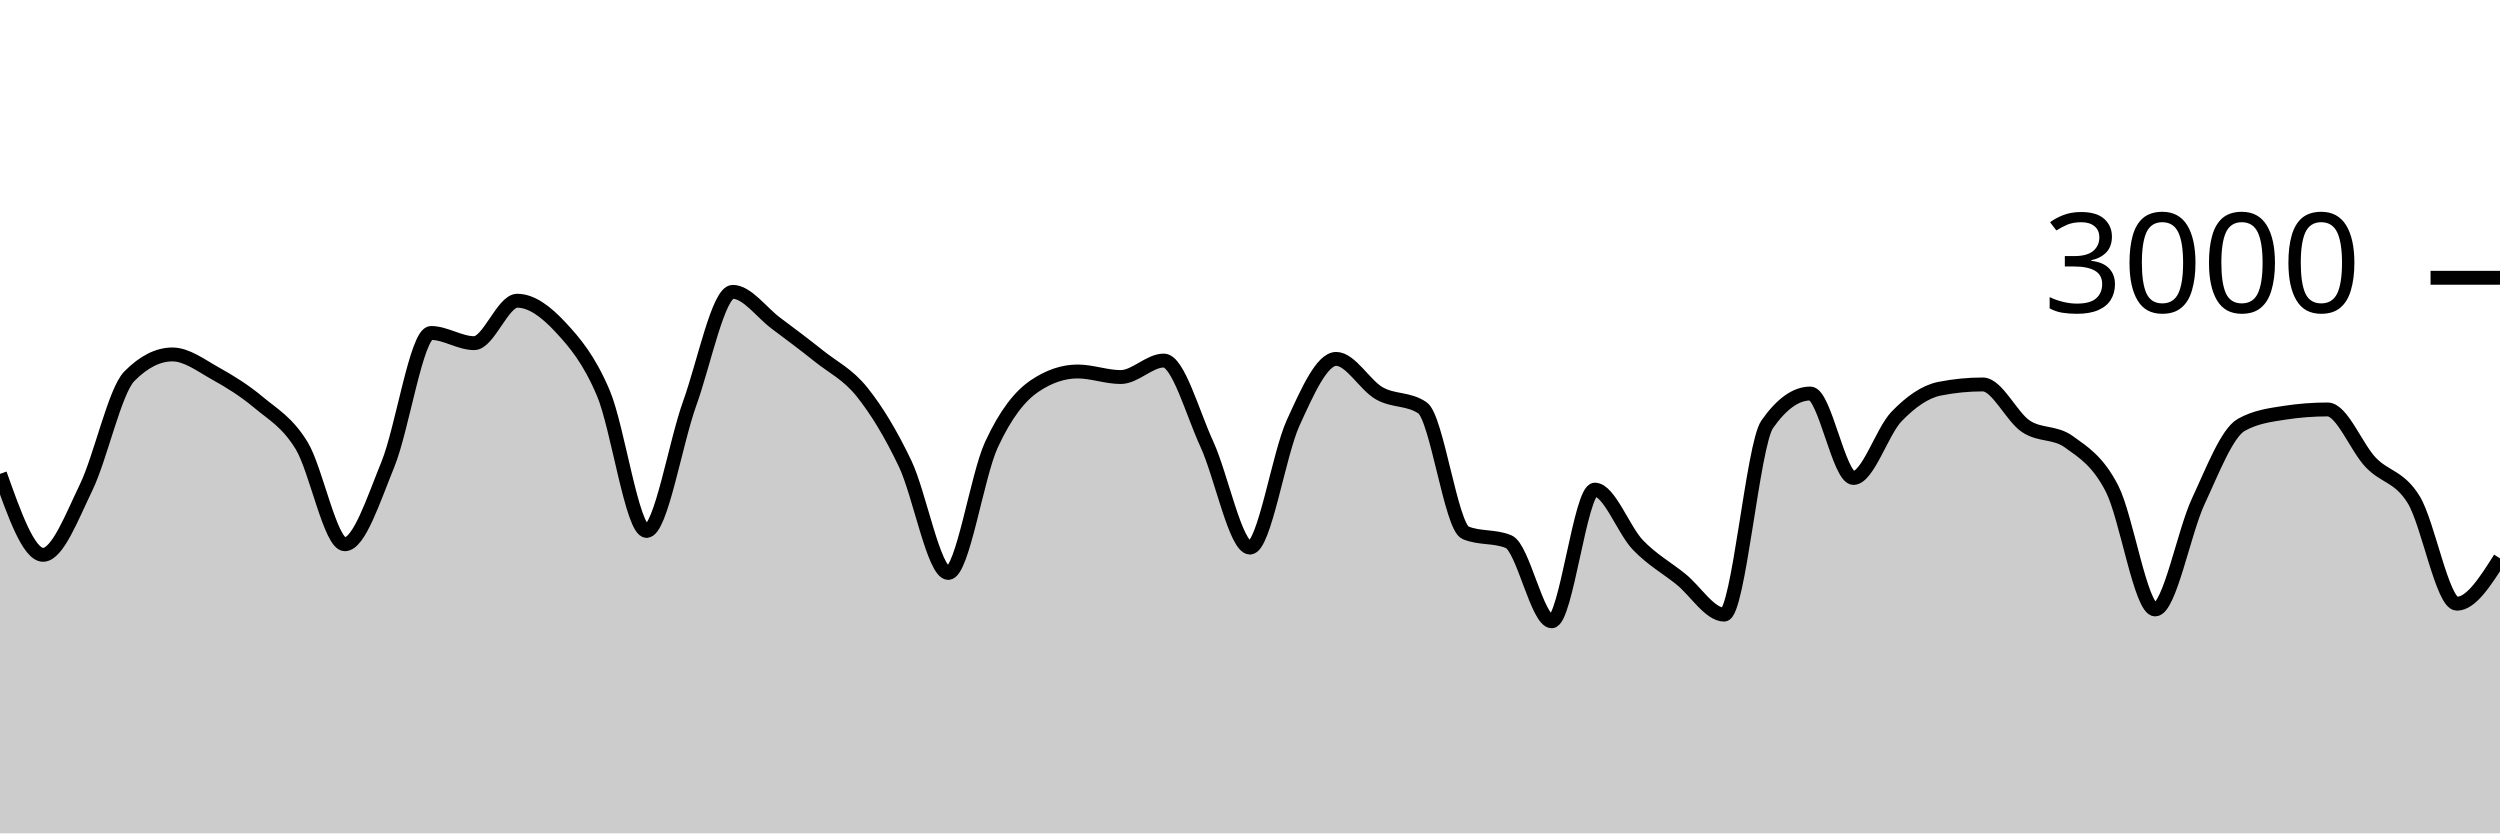
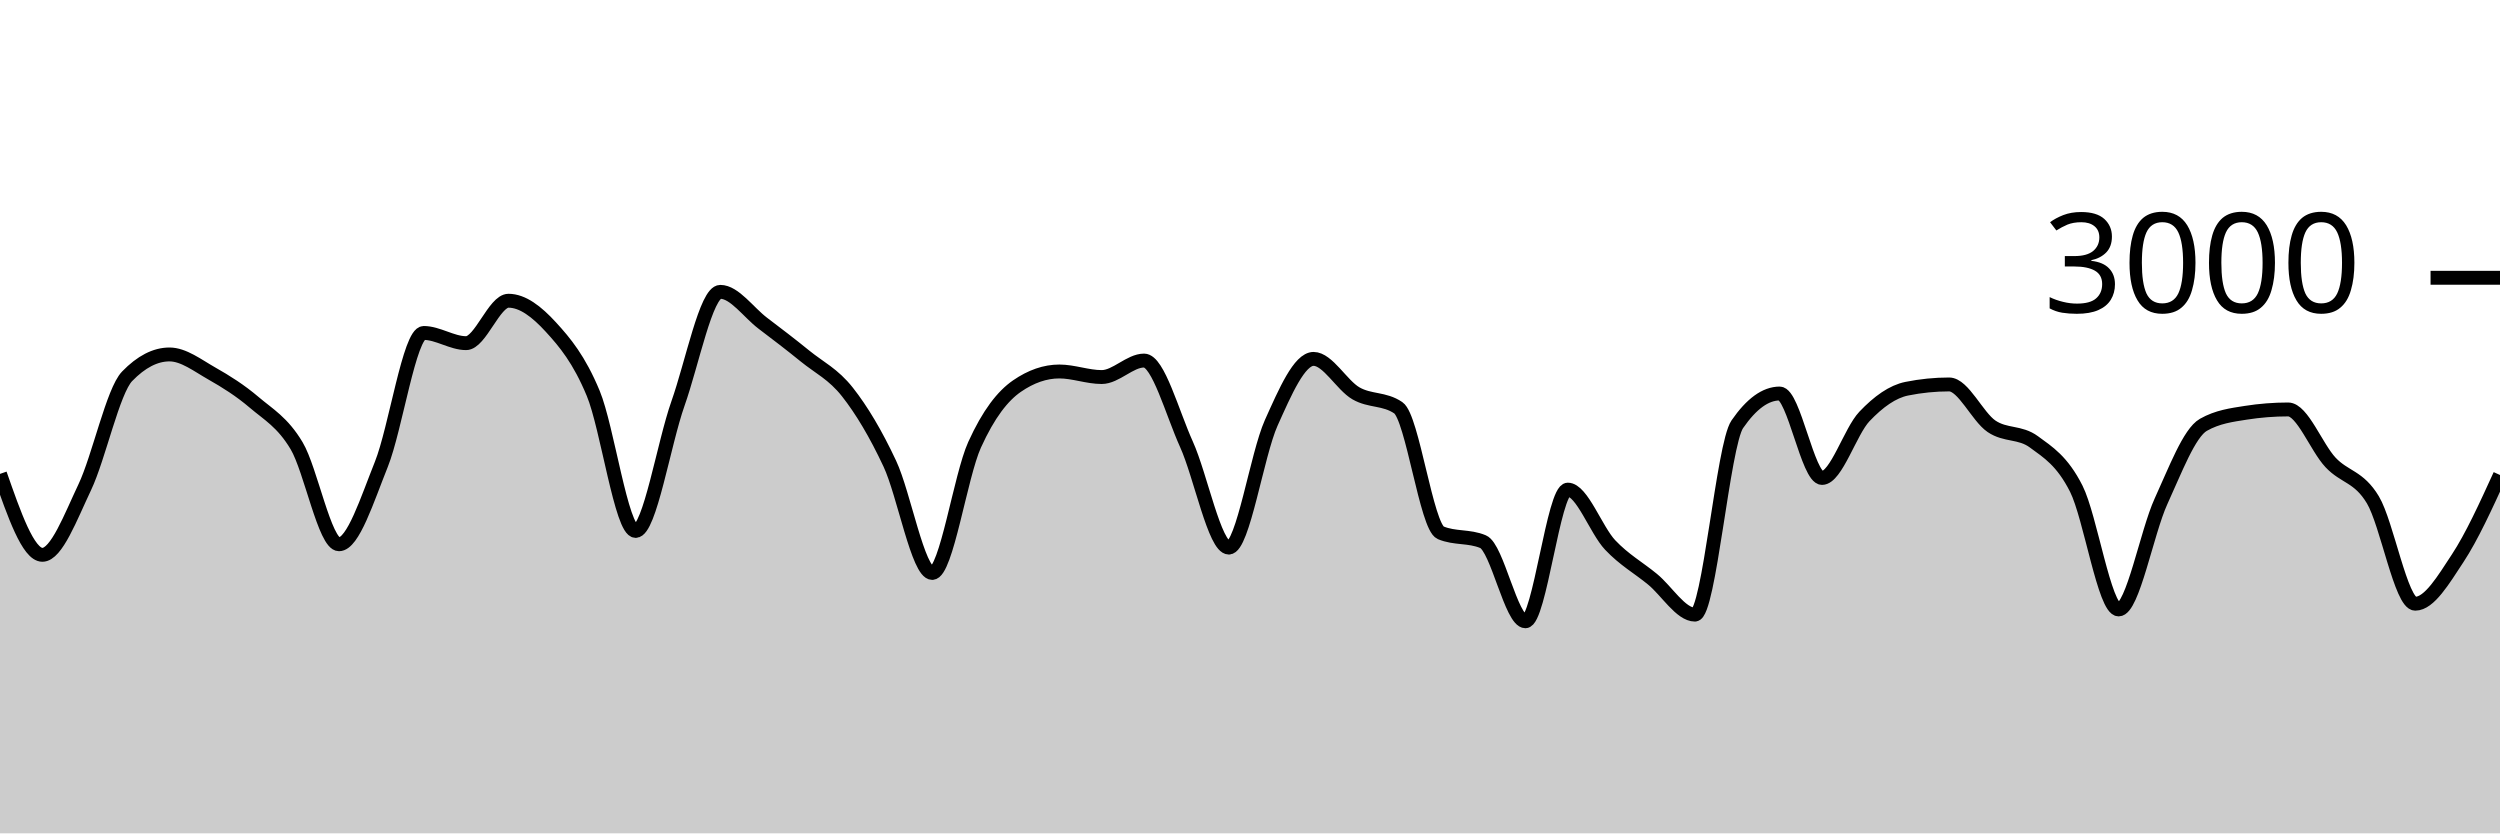
<svg xmlns="http://www.w3.org/2000/svg" viewBox="0 0 180 60">
  <g transform="translate(0,20)">
-     <path class="area" fill="rgba(0, 0, 0, 0.2)" d="M0,14.12C1.034,17.033,2.069,19.947,3.103,19.947C4.138,19.947,5.172,17.222,6.207,15.08C7.241,12.938,8.276,8.142,9.31,7.093C10.345,6.044,11.379,5.52,12.414,5.52C13.448,5.52,14.483,6.318,15.517,6.893C16.552,7.469,17.586,8.107,18.621,8.973C19.655,9.84,20.69,10.391,21.724,12.093C22.759,13.796,23.793,19.187,24.828,19.187C25.862,19.187,26.897,15.962,27.931,13.427C28.966,10.891,30,3.973,31.034,3.973C32.069,3.973,33.103,4.707,34.138,4.707C35.172,4.707,36.207,1.653,37.241,1.653C38.276,1.653,39.31,2.436,40.345,3.547C41.379,4.658,42.414,5.873,43.448,8.32C44.483,10.767,45.517,18.227,46.552,18.227C47.586,18.227,48.621,11.922,49.655,9.053C50.69,6.184,51.724,1.013,52.759,1.013C53.793,1.013,54.828,2.496,55.862,3.267C56.897,4.038,57.931,4.813,58.966,5.64C60,6.467,61.034,6.936,62.069,8.227C63.103,9.518,64.138,11.216,65.172,13.387C66.207,15.558,67.241,21.253,68.276,21.253C69.31,21.253,70.345,14.269,71.379,12.027C72.414,9.784,73.448,8.502,74.483,7.8C75.517,7.098,76.552,6.747,77.586,6.747C78.621,6.747,79.655,7.147,80.69,7.147C81.724,7.147,82.759,5.96,83.793,5.96C84.828,5.96,85.862,9.742,86.897,11.987C87.931,14.231,88.966,19.427,90,19.427C91.034,19.427,92.069,12.718,93.103,10.453C94.138,8.189,95.172,5.84,96.207,5.84C97.241,5.84,98.276,7.733,99.31,8.32C100.345,8.907,101.379,8.667,102.414,9.36C103.448,10.053,104.483,17.933,105.517,18.36C106.552,18.787,107.586,18.573,108.621,19C109.655,19.427,110.69,24.733,111.724,24.733C112.759,24.733,113.793,15.253,114.828,15.253C115.862,15.253,116.897,18.164,117.931,19.24C118.966,20.316,120,20.871,121.034,21.707C122.069,22.542,123.103,24.253,124.138,24.253C125.172,24.253,126.207,12.022,127.241,10.547C128.276,9.071,129.31,8.333,130.345,8.333C131.379,8.333,132.414,14.413,133.448,14.413C134.483,14.413,135.517,11.058,136.552,9.987C137.586,8.916,138.621,8.191,139.655,7.987C140.69,7.782,141.724,7.68,142.759,7.68C143.793,7.68,144.828,10.004,145.862,10.693C146.897,11.382,147.931,11.067,148.966,11.813C150,12.56,151.034,13.176,152.069,15.187C153.103,17.198,154.138,23.88,155.172,23.88C156.207,23.88,157.241,18.309,158.276,16.093C159.31,13.878,160.345,11.164,161.379,10.587C162.414,10.009,163.448,9.88,164.483,9.72C165.517,9.56,166.552,9.48,167.586,9.48C168.621,9.48,169.655,12.209,170.69,13.293C171.724,14.378,172.759,14.291,173.793,15.987C174.828,17.682,175.862,23.467,176.897,23.467C177.931,23.467,178.966,21.833,180,20.2L180,40C178.966,40,177.931,40,176.897,40C175.862,40,174.828,40,173.793,40C172.759,40,171.724,40,170.69,40C169.655,40,168.621,40,167.586,40C166.552,40,165.517,40,164.483,40C163.448,40,162.414,40,161.379,40C160.345,40,159.31,40,158.276,40C157.241,40,156.207,40,155.172,40C154.138,40,153.103,40,152.069,40C151.034,40,150,40,148.966,40C147.931,40,146.897,40,145.862,40C144.828,40,143.793,40,142.759,40C141.724,40,140.69,40,139.655,40C138.621,40,137.586,40,136.552,40C135.517,40,134.483,40,133.448,40C132.414,40,131.379,40,130.345,40C129.31,40,128.276,40,127.241,40C126.207,40,125.172,40,124.138,40C123.103,40,122.069,40,121.034,40C120,40,118.966,40,117.931,40C116.897,40,115.862,40,114.828,40C113.793,40,112.759,40,111.724,40C110.69,40,109.655,40,108.621,40C107.586,40,106.552,40,105.517,40C104.483,40,103.448,40,102.414,40C101.379,40,100.345,40,99.31,40C98.276,40,97.241,40,96.207,40C95.172,40,94.138,40,93.103,40C92.069,40,91.034,40,90,40C88.966,40,87.931,40,86.897,40C85.862,40,84.828,40,83.793,40C82.759,40,81.724,40,80.69,40C79.655,40,78.621,40,77.586,40C76.552,40,75.517,40,74.483,40C73.448,40,72.414,40,71.379,40C70.345,40,69.31,40,68.276,40C67.241,40,66.207,40,65.172,40C64.138,40,63.103,40,62.069,40C61.034,40,60,40,58.966,40C57.931,40,56.897,40,55.862,40C54.828,40,53.793,40,52.759,40C51.724,40,50.69,40,49.655,40C48.621,40,47.586,40,46.552,40C45.517,40,44.483,40,43.448,40C42.414,40,41.379,40,40.345,40C39.31,40,38.276,40,37.241,40C36.207,40,35.172,40,34.138,40C33.103,40,32.069,40,31.034,40C30,40,28.966,40,27.931,40C26.897,40,25.862,40,24.828,40C23.793,40,22.759,40,21.724,40C20.69,40,19.655,40,18.621,40C17.586,40,16.552,40,15.517,40C14.483,40,13.448,40,12.414,40C11.379,40,10.345,40,9.31,40C8.276,40,7.241,40,6.207,40C5.172,40,4.138,40,3.103,40C2.069,40,1.034,40,0,40Z" />
-     <path class="line" stroke="black" fill="none" d="M0,14.12C1.034,17.033,2.069,19.947,3.103,19.947C4.138,19.947,5.172,17.222,6.207,15.08C7.241,12.938,8.276,8.142,9.31,7.093C10.345,6.044,11.379,5.52,12.414,5.52C13.448,5.52,14.483,6.318,15.517,6.893C16.552,7.469,17.586,8.107,18.621,8.973C19.655,9.84,20.69,10.391,21.724,12.093C22.759,13.796,23.793,19.187,24.828,19.187C25.862,19.187,26.897,15.962,27.931,13.427C28.966,10.891,30,3.973,31.034,3.973C32.069,3.973,33.103,4.707,34.138,4.707C35.172,4.707,36.207,1.653,37.241,1.653C38.276,1.653,39.31,2.436,40.345,3.547C41.379,4.658,42.414,5.873,43.448,8.32C44.483,10.767,45.517,18.227,46.552,18.227C47.586,18.227,48.621,11.922,49.655,9.053C50.69,6.184,51.724,1.013,52.759,1.013C53.793,1.013,54.828,2.496,55.862,3.267C56.897,4.038,57.931,4.813,58.966,5.64C60,6.467,61.034,6.936,62.069,8.227C63.103,9.518,64.138,11.216,65.172,13.387C66.207,15.558,67.241,21.253,68.276,21.253C69.31,21.253,70.345,14.269,71.379,12.027C72.414,9.784,73.448,8.502,74.483,7.8C75.517,7.098,76.552,6.747,77.586,6.747C78.621,6.747,79.655,7.147,80.69,7.147C81.724,7.147,82.759,5.96,83.793,5.96C84.828,5.96,85.862,9.742,86.897,11.987C87.931,14.231,88.966,19.427,90,19.427C91.034,19.427,92.069,12.718,93.103,10.453C94.138,8.189,95.172,5.84,96.207,5.84C97.241,5.84,98.276,7.733,99.31,8.32C100.345,8.907,101.379,8.667,102.414,9.36C103.448,10.053,104.483,17.933,105.517,18.36C106.552,18.787,107.586,18.573,108.621,19C109.655,19.427,110.69,24.733,111.724,24.733C112.759,24.733,113.793,15.253,114.828,15.253C115.862,15.253,116.897,18.164,117.931,19.24C118.966,20.316,120,20.871,121.034,21.707C122.069,22.542,123.103,24.253,124.138,24.253C125.172,24.253,126.207,12.022,127.241,10.547C128.276,9.071,129.31,8.333,130.345,8.333C131.379,8.333,132.414,14.413,133.448,14.413C134.483,14.413,135.517,11.058,136.552,9.987C137.586,8.916,138.621,8.191,139.655,7.987C140.69,7.782,141.724,7.68,142.759,7.68C143.793,7.68,144.828,10.004,145.862,10.693C146.897,11.382,147.931,11.067,148.966,11.813C150,12.56,151.034,13.176,152.069,15.187C153.103,17.198,154.138,23.88,155.172,23.88C156.207,23.88,157.241,18.309,158.276,16.093C159.31,13.878,160.345,11.164,161.379,10.587C162.414,10.009,163.448,9.88,164.483,9.72C165.517,9.56,166.552,9.48,167.586,9.48C168.621,9.48,169.655,12.209,170.69,13.293C171.724,14.378,172.759,14.291,173.793,15.987C174.828,17.682,175.862,23.467,176.897,23.467C177.931,23.467,178.966,21.833,180,20.2" />
+     <path class="area" fill="rgba(0, 0, 0, 0.2)" d="M0,14.12C1.017,17.033,2.034,19.947,3.051,19.947C4.068,19.947,5.085,17.222,6.102,15.08C7.119,12.938,8.136,8.142,9.153,7.093C10.169,6.044,11.186,5.52,12.203,5.52C13.22,5.52,14.237,6.318,15.254,6.893C16.271,7.469,17.288,8.107,18.305,8.973C19.322,9.84,20.339,10.391,21.356,12.093C22.373,13.796,23.39,19.187,24.407,19.187C25.424,19.187,26.441,15.962,27.458,13.427C28.475,10.891,29.492,3.973,30.508,3.973C31.525,3.973,32.542,4.707,33.559,4.707C34.576,4.707,35.593,1.653,36.61,1.653C37.627,1.653,38.644,2.436,39.661,3.547C40.678,4.658,41.695,5.873,42.712,8.32C43.729,10.767,44.746,18.227,45.763,18.227C46.78,18.227,47.797,11.922,48.814,9.053C49.831,6.184,50.847,1.013,51.864,1.013C52.881,1.013,53.898,2.496,54.915,3.267C55.932,4.038,56.949,4.813,57.966,5.64C58.983,6.467,60,6.936,61.017,8.227C62.034,9.518,63.051,11.216,64.068,13.387C65.085,15.558,66.102,21.253,67.119,21.253C68.136,21.253,69.153,14.269,70.169,12.027C71.186,9.784,72.203,8.502,73.22,7.8C74.237,7.098,75.254,6.747,76.271,6.747C77.288,6.747,78.305,7.147,79.322,7.147C80.339,7.147,81.356,5.96,82.373,5.96C83.39,5.96,84.407,9.742,85.424,11.987C86.441,14.231,87.458,19.427,88.475,19.427C89.492,19.427,90.508,12.718,91.525,10.453C92.542,8.189,93.559,5.84,94.576,5.84C95.593,5.84,96.61,7.733,97.627,8.32C98.644,8.907,99.661,8.667,100.678,9.36C101.695,10.053,102.712,17.933,103.729,18.36C104.746,18.787,105.763,18.573,106.78,19C107.797,19.427,108.814,24.733,109.831,24.733C110.847,24.733,111.864,15.253,112.881,15.253C113.898,15.253,114.915,18.164,115.932,19.24C116.949,20.316,117.966,20.871,118.983,21.707C120,22.542,121.017,24.253,122.034,24.253C123.051,24.253,124.068,12.022,125.085,10.547C126.102,9.071,127.119,8.333,128.136,8.333C129.153,8.333,130.169,14.413,131.186,14.413C132.203,14.413,133.22,11.058,134.237,9.987C135.254,8.916,136.271,8.191,137.288,7.987C138.305,7.782,139.322,7.68,140.339,7.68C141.356,7.68,142.373,10.004,143.39,10.693C144.407,11.382,145.424,11.067,146.441,11.813C147.458,12.56,148.475,13.176,149.492,15.187C150.508,17.198,151.525,23.88,152.542,23.88C153.559,23.88,154.576,18.309,155.593,16.093C156.61,13.878,157.627,11.164,158.644,10.587C159.661,10.009,160.678,9.88,161.695,9.72C162.712,9.56,163.729,9.48,164.746,9.48C165.763,9.48,166.78,12.209,167.797,13.293C168.814,14.378,169.831,14.291,170.847,15.987C171.864,17.682,172.881,23.467,173.898,23.467C174.915,23.467,175.932,21.744,176.949,20.2C177.966,18.656,178.983,16.428,180,14.2L180,40C178.983,40,177.966,40,176.949,40C175.932,40,174.915,40,173.898,40C172.881,40,171.864,40,170.847,40C169.831,40,168.814,40,167.797,40C166.78,40,165.763,40,164.746,40C163.729,40,162.712,40,161.695,40C160.678,40,159.661,40,158.644,40C157.627,40,156.61,40,155.593,40C154.576,40,153.559,40,152.542,40C151.525,40,150.508,40,149.492,40C148.475,40,147.458,40,146.441,40C145.424,40,144.407,40,143.39,40C142.373,40,141.356,40,140.339,40C139.322,40,138.305,40,137.288,40C136.271,40,135.254,40,134.237,40C133.22,40,132.203,40,131.186,40C130.169,40,129.153,40,128.136,40C127.119,40,126.102,40,125.085,40C124.068,40,123.051,40,122.034,40C121.017,40,120,40,118.983,40C117.966,40,116.949,40,115.932,40C114.915,40,113.898,40,112.881,40C111.864,40,110.847,40,109.831,40C108.814,40,107.797,40,106.78,40C105.763,40,104.746,40,103.729,40C102.712,40,101.695,40,100.678,40C99.661,40,98.644,40,97.627,40C96.61,40,95.593,40,94.576,40C93.559,40,92.542,40,91.525,40C90.508,40,89.492,40,88.475,40C87.458,40,86.441,40,85.424,40C84.407,40,83.39,40,82.373,40C81.356,40,80.339,40,79.322,40C78.305,40,77.288,40,76.271,40C75.254,40,74.237,40,73.22,40C72.203,40,71.186,40,70.169,40C69.153,40,68.136,40,67.119,40C66.102,40,65.085,40,64.068,40C63.051,40,62.034,40,61.017,40C60,40,58.983,40,57.966,40C56.949,40,55.932,40,54.915,40C53.898,40,52.881,40,51.864,40C50.847,40,49.831,40,48.814,40C47.797,40,46.78,40,45.763,40C44.746,40,43.729,40,42.712,40C41.695,40,40.678,40,39.661,40C38.644,40,37.627,40,36.61,40C35.593,40,34.576,40,33.559,40C32.542,40,31.525,40,30.508,40C29.492,40,28.475,40,27.458,40C26.441,40,25.424,40,24.407,40C23.39,40,22.373,40,21.356,40C20.339,40,19.322,40,18.305,40C17.288,40,16.271,40,15.254,40C14.237,40,13.22,40,12.203,40C11.186,40,10.169,40,9.153,40C8.136,40,7.119,40,6.102,40C5.085,40,4.068,40,3.051,40C2.034,40,1.017,40,0,40Z" />
+     <path class="line" stroke="black" fill="none" d="M0,14.12C1.017,17.033,2.034,19.947,3.051,19.947C4.068,19.947,5.085,17.222,6.102,15.08C7.119,12.938,8.136,8.142,9.153,7.093C10.169,6.044,11.186,5.52,12.203,5.52C13.22,5.52,14.237,6.318,15.254,6.893C16.271,7.469,17.288,8.107,18.305,8.973C19.322,9.84,20.339,10.391,21.356,12.093C22.373,13.796,23.39,19.187,24.407,19.187C25.424,19.187,26.441,15.962,27.458,13.427C28.475,10.891,29.492,3.973,30.508,3.973C31.525,3.973,32.542,4.707,33.559,4.707C34.576,4.707,35.593,1.653,36.61,1.653C37.627,1.653,38.644,2.436,39.661,3.547C40.678,4.658,41.695,5.873,42.712,8.32C43.729,10.767,44.746,18.227,45.763,18.227C46.78,18.227,47.797,11.922,48.814,9.053C49.831,6.184,50.847,1.013,51.864,1.013C52.881,1.013,53.898,2.496,54.915,3.267C55.932,4.038,56.949,4.813,57.966,5.64C58.983,6.467,60,6.936,61.017,8.227C62.034,9.518,63.051,11.216,64.068,13.387C65.085,15.558,66.102,21.253,67.119,21.253C68.136,21.253,69.153,14.269,70.169,12.027C71.186,9.784,72.203,8.502,73.22,7.8C74.237,7.098,75.254,6.747,76.271,6.747C77.288,6.747,78.305,7.147,79.322,7.147C80.339,7.147,81.356,5.96,82.373,5.96C83.39,5.96,84.407,9.742,85.424,11.987C86.441,14.231,87.458,19.427,88.475,19.427C89.492,19.427,90.508,12.718,91.525,10.453C92.542,8.189,93.559,5.84,94.576,5.84C95.593,5.84,96.61,7.733,97.627,8.32C98.644,8.907,99.661,8.667,100.678,9.36C101.695,10.053,102.712,17.933,103.729,18.36C104.746,18.787,105.763,18.573,106.78,19C107.797,19.427,108.814,24.733,109.831,24.733C110.847,24.733,111.864,15.253,112.881,15.253C113.898,15.253,114.915,18.164,115.932,19.24C116.949,20.316,117.966,20.871,118.983,21.707C120,22.542,121.017,24.253,122.034,24.253C123.051,24.253,124.068,12.022,125.085,10.547C126.102,9.071,127.119,8.333,128.136,8.333C129.153,8.333,130.169,14.413,131.186,14.413C132.203,14.413,133.22,11.058,134.237,9.987C135.254,8.916,136.271,8.191,137.288,7.987C138.305,7.782,139.322,7.68,140.339,7.68C141.356,7.68,142.373,10.004,143.39,10.693C144.407,11.382,145.424,11.067,146.441,11.813C147.458,12.56,148.475,13.176,149.492,15.187C150.508,17.198,151.525,23.88,152.542,23.88C153.559,23.88,154.576,18.309,155.593,16.093C156.61,13.878,157.627,11.164,158.644,10.587C159.661,10.009,160.678,9.88,161.695,9.72C162.712,9.56,163.729,9.48,164.746,9.48C165.763,9.48,166.78,12.209,167.797,13.293C168.814,14.378,169.831,14.291,170.847,15.987C171.864,17.682,172.881,23.467,173.898,23.467C174.915,23.467,175.932,21.744,176.949,20.2C177.966,18.656,178.983,16.428,180,14.2" />
    <path class="axis-ceiling" stroke-width="1" stroke="black" fill="none" d="M175,0L180,0" />
    <text class="axis-ceiling-label" font-family="sans-serif" text-anchor="end" font-size="10px" x="170" y="2.5">3000</text>
  </g>
</svg>
